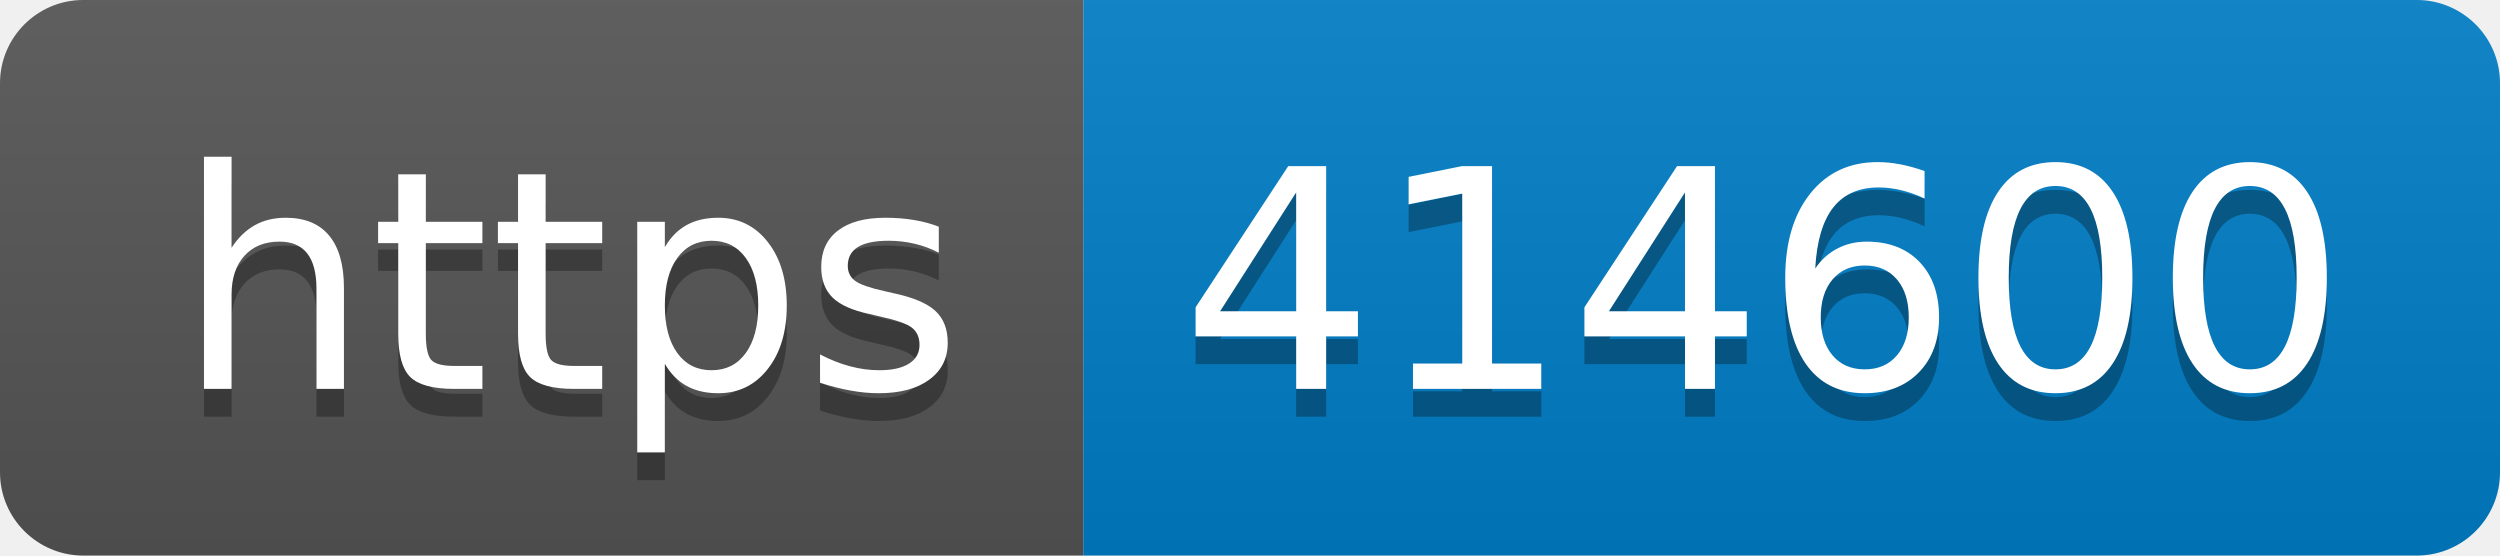
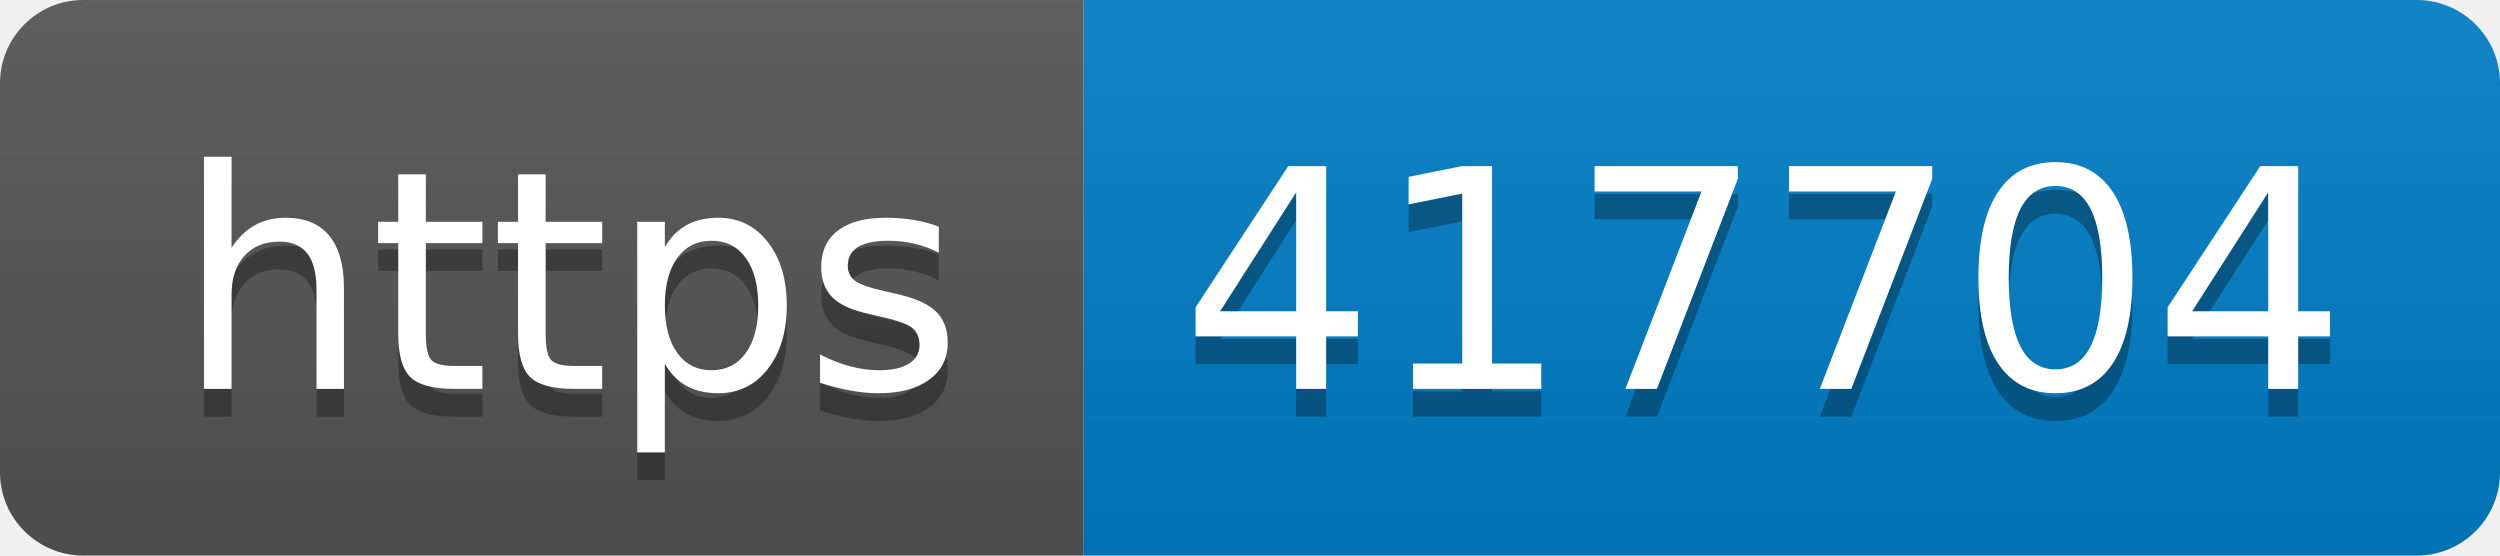
- <svg xmlns="http://www.w3.org/2000/svg" width="90" height="20" role="img" aria-label="https: 414600">
+ <svg xmlns="http://www.w3.org/2000/svg" width="90" height="20" role="img" aria-label="https: 417704">
  <linearGradient id="s" x2="0" y2="100%">
    <stop offset="0" stop-color="#bbb" stop-opacity=".1" />
    <stop offset="1" stop-opacity=".1" />
  </linearGradient>
  <clipPath id="r">
    <rect width="90" height="20" rx="3" fill="#fff" />
  </clipPath>
  <g clip-path="url(#r)">
    <rect width="39" height="20" fill="#555" />
    <rect x="39" width="51" height="20" fill="#007ec6" />
    <rect width="90" height="20" fill="url(#s)" />
  </g>
  <g fill="#fff" text-anchor="middle" font-family="Verdana,Geneva,DejaVu Sans,sans-serif" text-rendering="geometricPrecision" font-size="110">
    <text aria-hidden="true" x="205" y="150" fill="#010101" fill-opacity=".3" transform="scale(.1)" textLength="290">https</text>
    <text x="205" y="140" transform="scale(.1)" fill="#fff" textLength="290">https</text>
-     <text aria-hidden="true" x="635" y="150" fill="#010101" fill-opacity=".3" transform="scale(.1)" textLength="410">414600</text>
-     <text x="635" y="140" transform="scale(.1)" fill="#fff" textLength="410">414600</text>
+     <text aria-hidden="true" x="635" y="150" fill="#010101" fill-opacity=".3" transform="scale(.1)" textLength="410">417704</text>
+     <text x="635" y="140" transform="scale(.1)" fill="#fff" textLength="410">417704</text>
  </g>
</svg>
